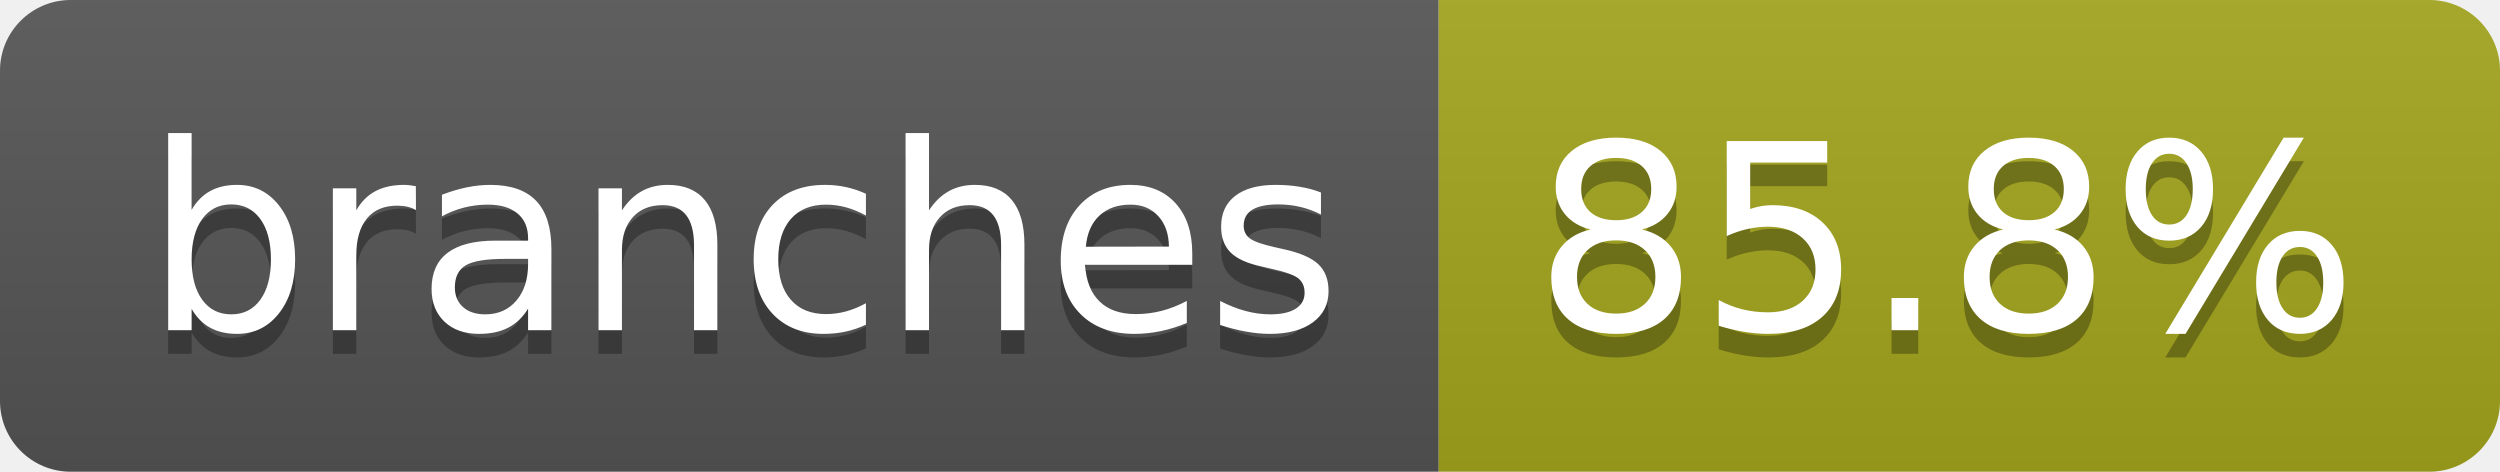
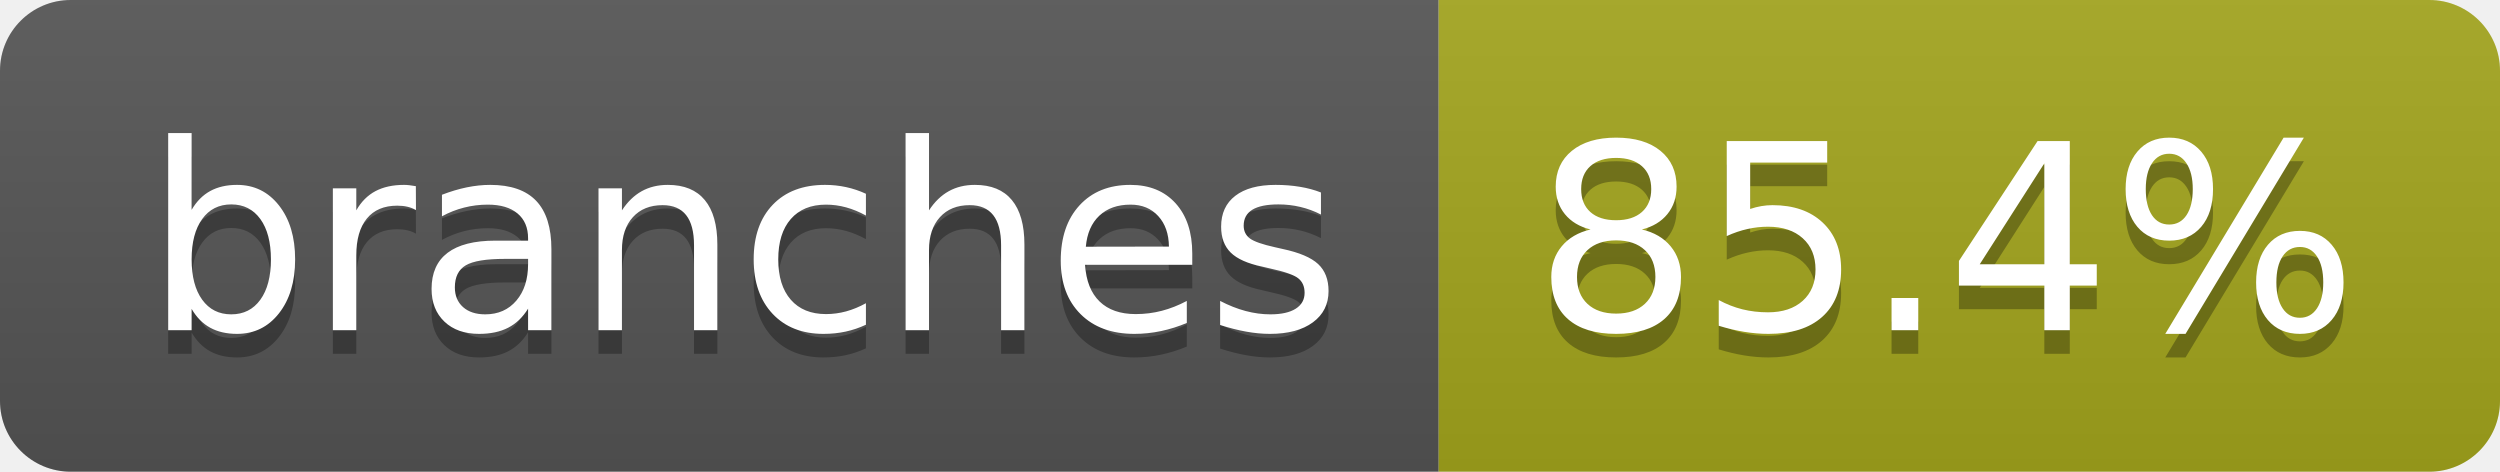
- <svg xmlns="http://www.w3.org/2000/svg" width="106" height="20" role="img" aria-label="branches: 85.8%">
+ <svg xmlns="http://www.w3.org/2000/svg" width="106" height="20" role="img" aria-label="branches: 85.4%">
  <linearGradient id="s" x2="0" y2="100%">
    <stop offset="0" stop-color="#bbb" stop-opacity=".1" />
    <stop offset="1" stop-opacity=".1" />
  </linearGradient>
  <clipPath id="r">
    <rect width="106" height="20" rx="3" fill="#fff" />
  </clipPath>
  <g clip-path="url(#r)">
    <rect width="61" height="20" fill="#555" />
    <rect x="61" width="45" height="20" fill="#a4a61d" />
    <rect width="106" height="20" fill="url(#s)" />
  </g>
  <g fill="#fff" text-anchor="middle" font-family="Verdana,Geneva,DejaVu Sans,sans-serif" text-rendering="geometricPrecision" font-size="110">
    <text aria-hidden="true" x="315" y="150" fill="#010101" fill-opacity=".3" transform="scale(.1)" textLength="507">branches</text>
    <text x="315" y="140" transform="scale(.1)" fill="#fff" textLength="507">branches</text>
-     <text aria-hidden="true" x="825" y="150" fill="#010101" fill-opacity=".3" transform="scale(.1)" textLength="350">85.8%</text>
-     <text x="825" y="140" transform="scale(.1)" fill="#fff" textLength="350">85.8%</text>
+     <text aria-hidden="true" x="825" y="150" fill="#010101" fill-opacity=".3" transform="scale(.1)" textLength="350">85.4%</text>
+     <text x="825" y="140" transform="scale(.1)" fill="#fff" textLength="350">85.4%</text>
  </g>
</svg>
